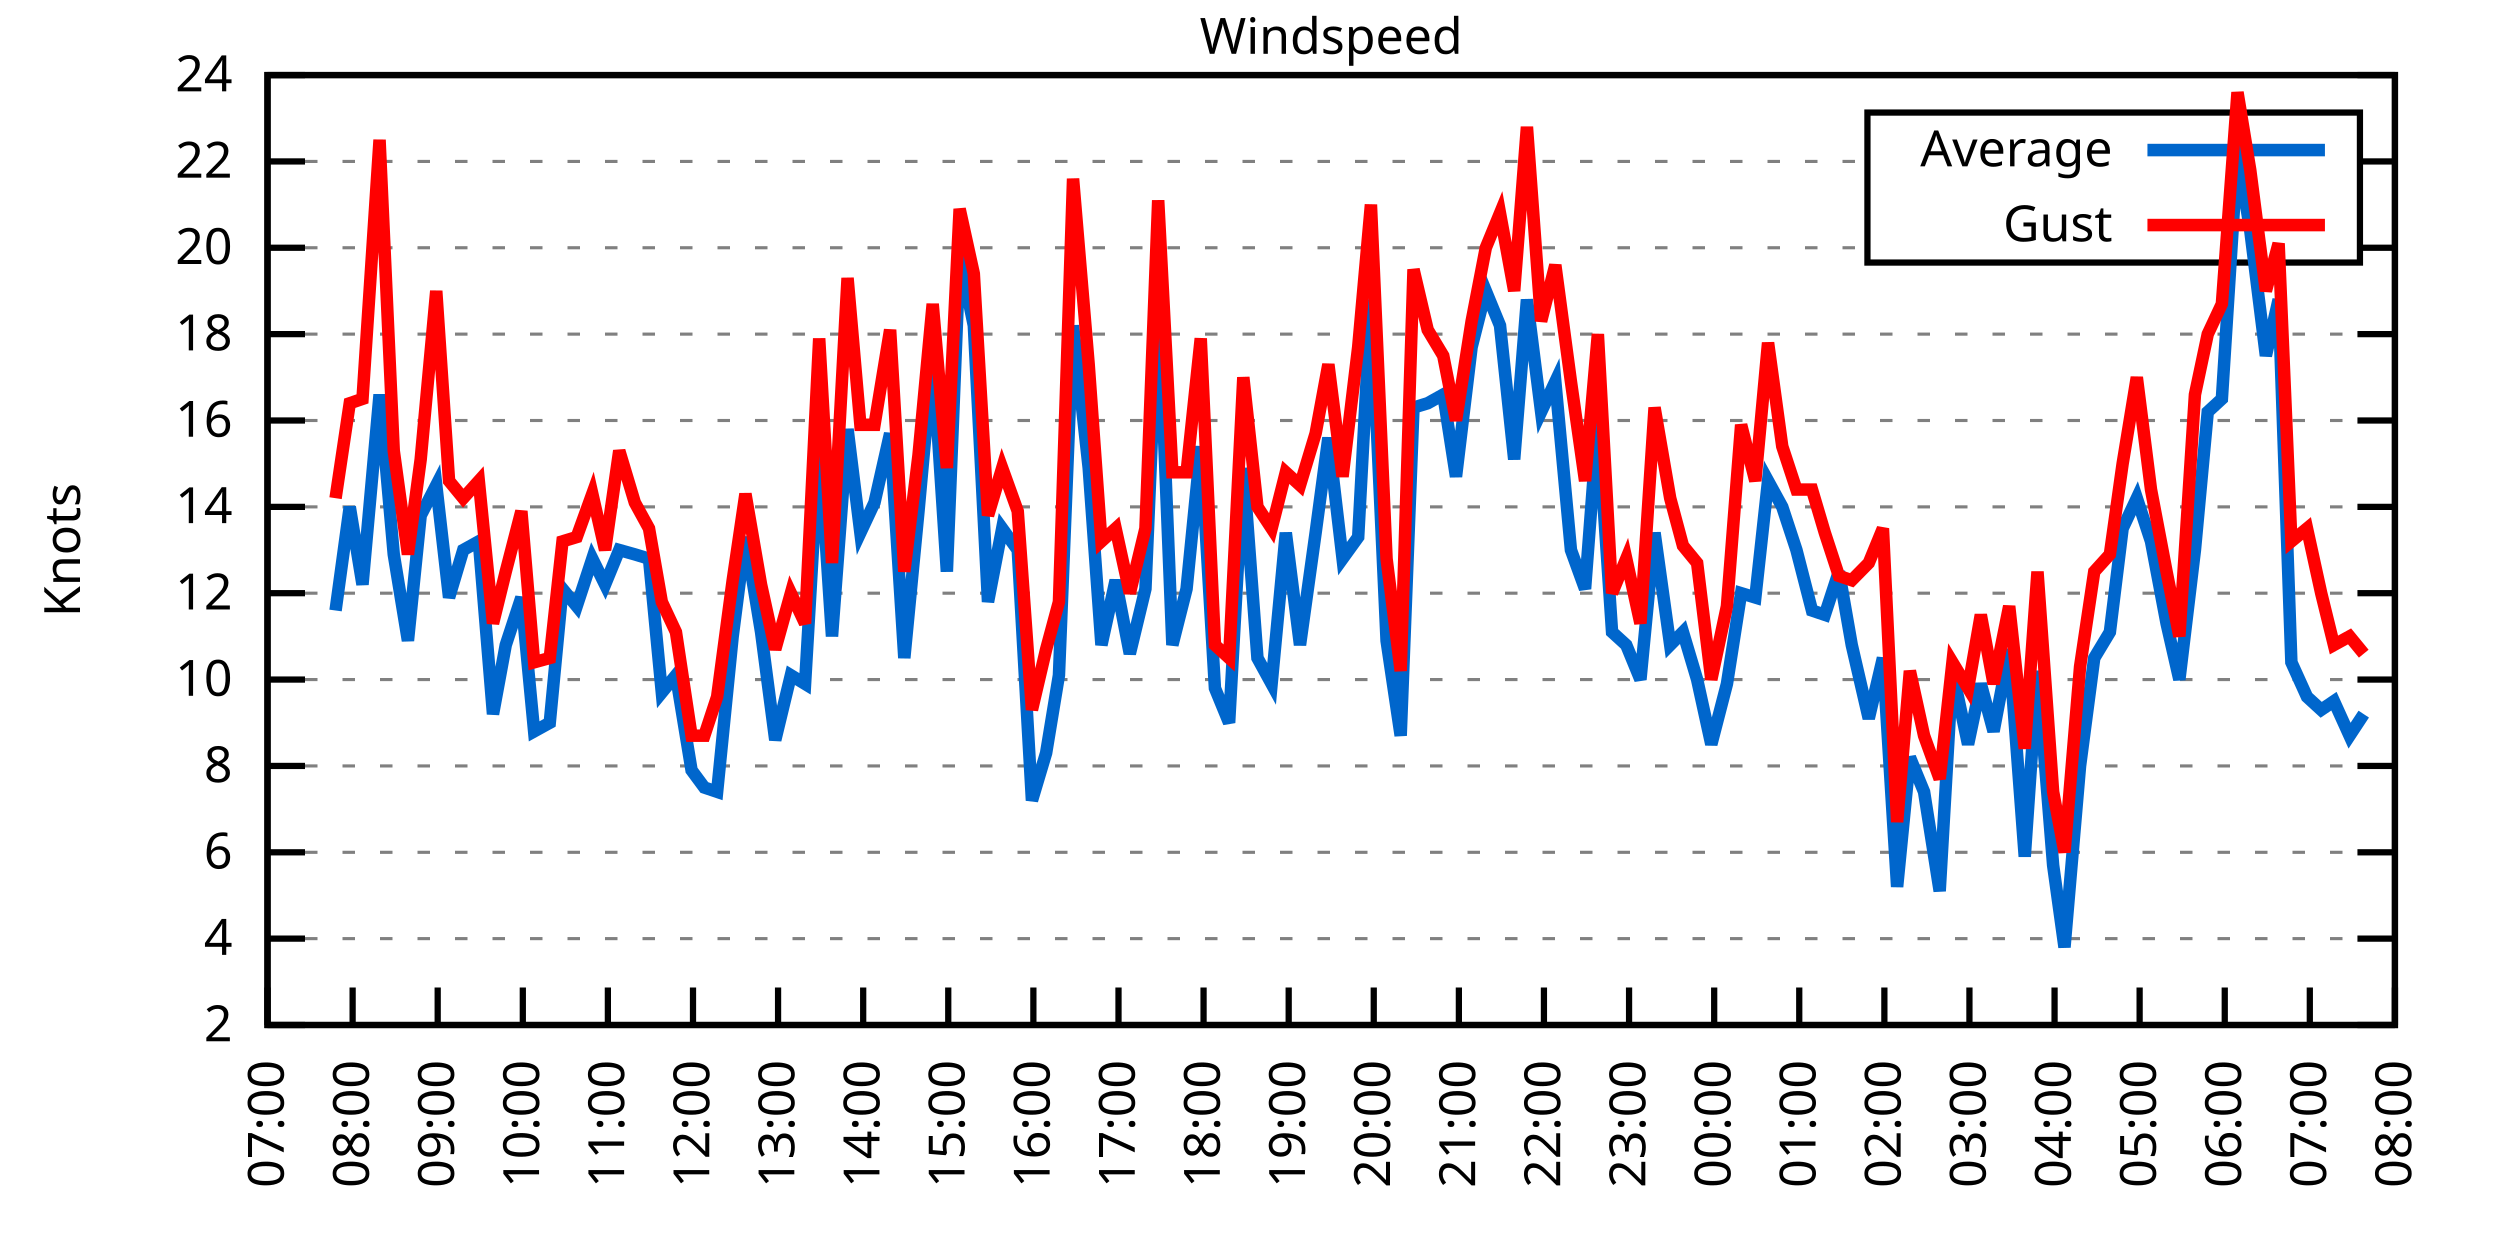
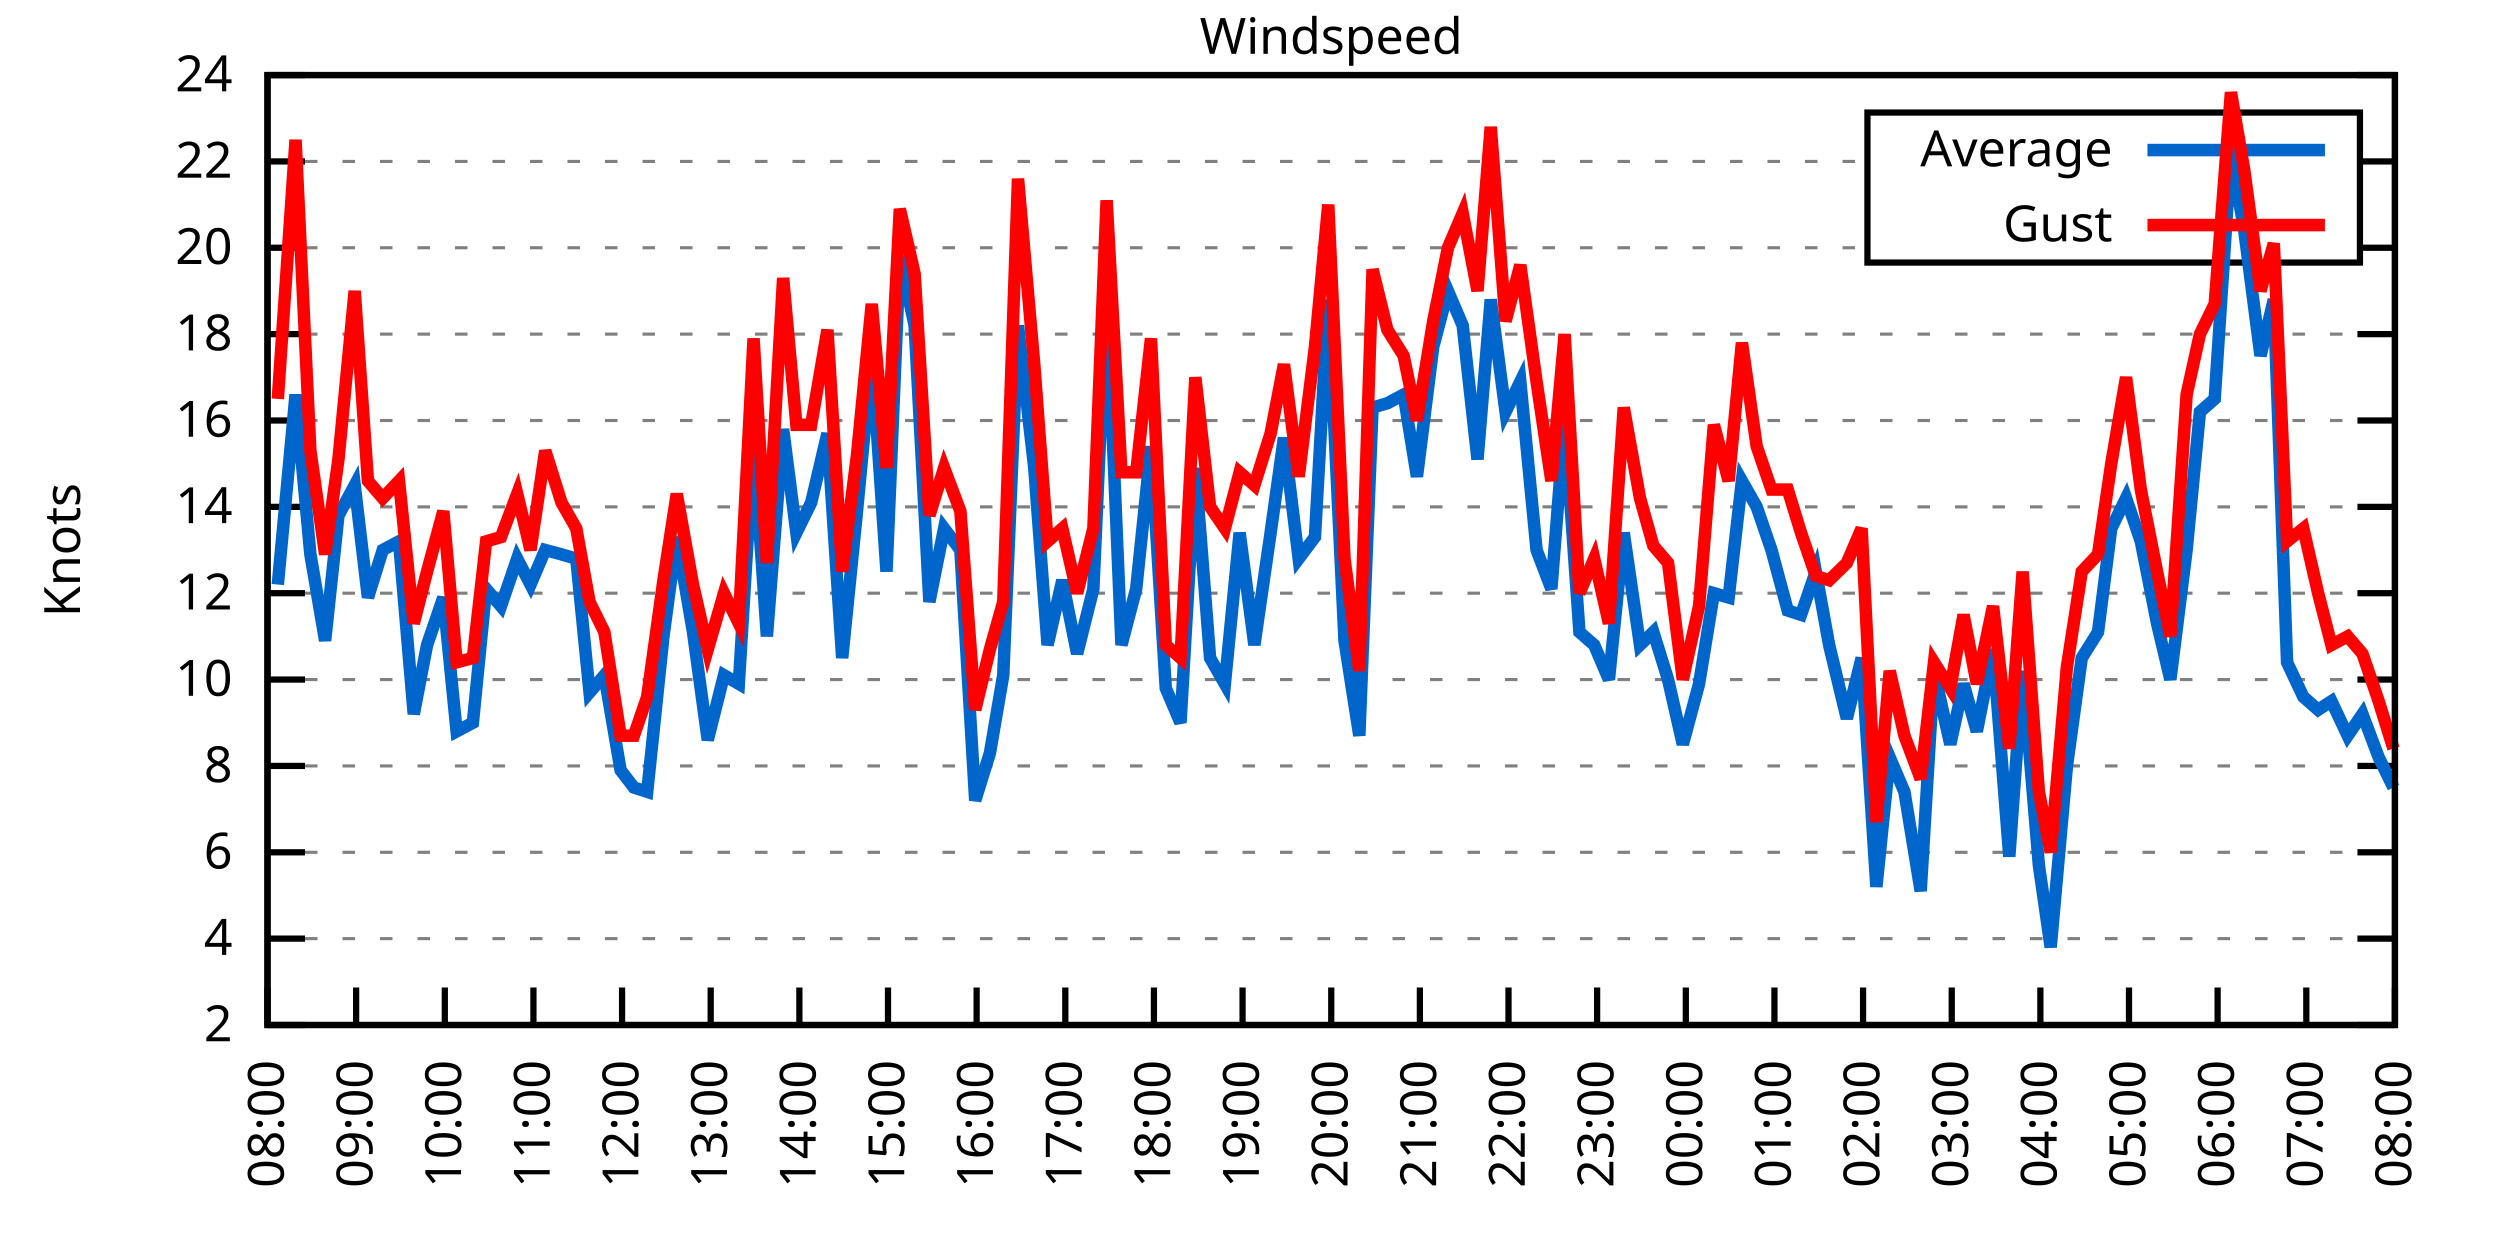
<svg xmlns="http://www.w3.org/2000/svg" xmlns:xlink="http://www.w3.org/1999/xlink" width="400" height="200" viewBox="0 0 400 200">
  <g id="gnuplot_canvas">
    <rect x="0" y="0" width="400" height="200" fill="none" />
    <defs>
      <circle id="gpDot" r="0.5" stroke-width="0.5" stroke="currentColor" />
      <path id="gpPt0" stroke-width="0.333" stroke="currentColor" d="M-1,0 h2 M0,-1 v2" />
      <path id="gpPt1" stroke-width="0.333" stroke="currentColor" d="M-1,-1 L1,1 M1,-1 L-1,1" />
      <path id="gpPt2" stroke-width="0.333" stroke="currentColor" d="M-1,0 L1,0 M0,-1 L0,1 M-1,-1 L1,1 M-1,1 L1,-1" />
      <rect id="gpPt3" stroke-width="0.333" stroke="currentColor" x="-1" y="-1" width="2" height="2" />
      <rect id="gpPt4" stroke-width="0.333" stroke="currentColor" fill="currentColor" x="-1" y="-1" width="2" height="2" />
      <circle id="gpPt5" stroke-width="0.333" stroke="currentColor" cx="0" cy="0" r="1" />
      <use xlink:href="#gpPt5" id="gpPt6" fill="currentColor" stroke="none" />
      <path id="gpPt7" stroke-width="0.333" stroke="currentColor" d="M0,-1.33 L-1.33,0.67 L1.33,0.67 z" />
      <use xlink:href="#gpPt7" id="gpPt8" fill="currentColor" stroke="none" />
      <use xlink:href="#gpPt7" id="gpPt9" stroke="currentColor" transform="rotate(180)" />
      <use xlink:href="#gpPt9" id="gpPt10" fill="currentColor" stroke="none" />
      <use xlink:href="#gpPt3" id="gpPt11" stroke="currentColor" transform="rotate(45)" />
      <use xlink:href="#gpPt11" id="gpPt12" fill="currentColor" stroke="none" />
      <path id="gpPt13" stroke-width="0.333" stroke="currentColor" d="M0,1.330 L1.265,0.411 L0.782,-1.067 L-0.782,-1.076 L-1.265,0.411 z" />
      <use xlink:href="#gpPt13" id="gpPt14" fill="currentColor" stroke="none" />
      <filter id="textbox" filterUnits="objectBoundingBox" x="0" y="0" height="1" width="1">
        <feFlood flood-color="white" flood-opacity="1" result="bgnd" />
        <feComposite in="SourceGraphic" in2="bgnd" operator="atop" />
      </filter>
      <filter id="greybox" filterUnits="objectBoundingBox" x="0" y="0" height="1" width="1">
        <feFlood flood-color="lightgrey" flood-opacity="1" result="grey" />
        <feComposite in="SourceGraphic" in2="grey" operator="atop" />
      </filter>
    </defs>
    <g fill="none" color="white" stroke="currentColor" stroke-width="1.00" stroke-linecap="butt" stroke-linejoin="miter">
</g>
    <g fill="none" color="black" stroke="currentColor" stroke-width="1.00" stroke-linecap="butt" stroke-linejoin="miter">
      <g stroke="none" shape-rendering="crispEdges">
        <polygon fill="rgb(255, 255, 255)" points="42.80,164.00 383.18,164.00 383.18,12.02 42.80,12.02 " />
      </g>
    </g>
    <g fill="none" color="black" stroke="currentColor" stroke-width="1.00" stroke-linecap="butt" stroke-linejoin="miter">
</g>
    <g fill="none" color="black" stroke="black" stroke-width="0.50" stroke-linecap="butt" stroke-linejoin="miter">
</g>
    <g fill="none" color="gray" stroke="currentColor" stroke-width="0.50" stroke-linecap="butt" stroke-linejoin="miter">
      <path stroke="gray" stroke-dasharray="2,4" class="gridline" d="M42.80,164.00 L383.19,164.00  " />
    </g>
    <g fill="none" color="gray" stroke="gray" stroke-width="1.00" stroke-linecap="butt" stroke-linejoin="miter">
</g>
    <g fill="none" color="black" stroke="currentColor" stroke-width="1.00" stroke-linecap="butt" stroke-linejoin="miter">
      <path stroke="black" d="M42.80,164.00 L48.80,164.00 M383.19,164.00 L377.19,164.00  " />
      <g transform="translate(37.20,166.60)" stroke="none" fill="black" font-family="Sans" font-size="8.00" text-anchor="end">
        <text>
          <tspan font-family="Sans"> 2</tspan>
        </text>
      </g>
    </g>
    <g fill="none" color="black" stroke="currentColor" stroke-width="1.00" stroke-linecap="butt" stroke-linejoin="miter">
</g>
    <g fill="none" color="black" stroke="black" stroke-width="0.50" stroke-linecap="butt" stroke-linejoin="miter">
</g>
    <g fill="none" color="gray" stroke="currentColor" stroke-width="0.50" stroke-linecap="butt" stroke-linejoin="miter">
      <path stroke="gray" stroke-dasharray="2,4" class="gridline" d="M42.80,150.18 L383.19,150.18  " />
    </g>
    <g fill="none" color="gray" stroke="gray" stroke-width="1.00" stroke-linecap="butt" stroke-linejoin="miter">
</g>
    <g fill="none" color="black" stroke="currentColor" stroke-width="1.00" stroke-linecap="butt" stroke-linejoin="miter">
      <path stroke="black" d="M42.80,150.18 L48.80,150.18 M383.19,150.18 L377.19,150.18  " />
      <g transform="translate(37.20,152.78)" stroke="none" fill="black" font-family="Sans" font-size="8.00" text-anchor="end">
        <text>
          <tspan font-family="Sans"> 4</tspan>
        </text>
      </g>
    </g>
    <g fill="none" color="black" stroke="currentColor" stroke-width="1.00" stroke-linecap="butt" stroke-linejoin="miter">
</g>
    <g fill="none" color="black" stroke="black" stroke-width="0.50" stroke-linecap="butt" stroke-linejoin="miter">
</g>
    <g fill="none" color="gray" stroke="currentColor" stroke-width="0.50" stroke-linecap="butt" stroke-linejoin="miter">
      <path stroke="gray" stroke-dasharray="2,4" class="gridline" d="M42.80,136.37 L383.19,136.37  " />
    </g>
    <g fill="none" color="gray" stroke="gray" stroke-width="1.00" stroke-linecap="butt" stroke-linejoin="miter">
</g>
    <g fill="none" color="black" stroke="currentColor" stroke-width="1.00" stroke-linecap="butt" stroke-linejoin="miter">
      <path stroke="black" d="M42.80,136.37 L48.80,136.37 M383.19,136.37 L377.19,136.37  " />
      <g transform="translate(37.20,138.97)" stroke="none" fill="black" font-family="Sans" font-size="8.00" text-anchor="end">
        <text>
          <tspan font-family="Sans"> 6</tspan>
        </text>
      </g>
    </g>
    <g fill="none" color="black" stroke="currentColor" stroke-width="1.00" stroke-linecap="butt" stroke-linejoin="miter">
</g>
    <g fill="none" color="black" stroke="black" stroke-width="0.50" stroke-linecap="butt" stroke-linejoin="miter">
</g>
    <g fill="none" color="gray" stroke="currentColor" stroke-width="0.50" stroke-linecap="butt" stroke-linejoin="miter">
      <path stroke="gray" stroke-dasharray="2,4" class="gridline" d="M42.80,122.55 L383.19,122.55  " />
    </g>
    <g fill="none" color="gray" stroke="gray" stroke-width="1.00" stroke-linecap="butt" stroke-linejoin="miter">
</g>
    <g fill="none" color="black" stroke="currentColor" stroke-width="1.00" stroke-linecap="butt" stroke-linejoin="miter">
      <path stroke="black" d="M42.80,122.55 L48.80,122.55 M383.19,122.55 L377.19,122.55  " />
      <g transform="translate(37.20,125.15)" stroke="none" fill="black" font-family="Sans" font-size="8.00" text-anchor="end">
        <text>
          <tspan font-family="Sans"> 8</tspan>
        </text>
      </g>
    </g>
    <g fill="none" color="black" stroke="currentColor" stroke-width="1.00" stroke-linecap="butt" stroke-linejoin="miter">
</g>
    <g fill="none" color="black" stroke="black" stroke-width="0.50" stroke-linecap="butt" stroke-linejoin="miter">
</g>
    <g fill="none" color="gray" stroke="currentColor" stroke-width="0.50" stroke-linecap="butt" stroke-linejoin="miter">
      <path stroke="gray" stroke-dasharray="2,4" class="gridline" d="M42.80,108.73 L383.19,108.73  " />
    </g>
    <g fill="none" color="gray" stroke="gray" stroke-width="1.00" stroke-linecap="butt" stroke-linejoin="miter">
</g>
    <g fill="none" color="black" stroke="currentColor" stroke-width="1.00" stroke-linecap="butt" stroke-linejoin="miter">
      <path stroke="black" d="M42.80,108.73 L48.80,108.73 M383.19,108.73 L377.19,108.73  " />
      <g transform="translate(37.20,111.33)" stroke="none" fill="black" font-family="Sans" font-size="8.00" text-anchor="end">
        <text>
          <tspan font-family="Sans"> 10</tspan>
        </text>
      </g>
    </g>
    <g fill="none" color="black" stroke="currentColor" stroke-width="1.00" stroke-linecap="butt" stroke-linejoin="miter">
</g>
    <g fill="none" color="black" stroke="black" stroke-width="0.50" stroke-linecap="butt" stroke-linejoin="miter">
</g>
    <g fill="none" color="gray" stroke="currentColor" stroke-width="0.50" stroke-linecap="butt" stroke-linejoin="miter">
      <path stroke="gray" stroke-dasharray="2,4" class="gridline" d="M42.80,94.91 L383.19,94.91  " />
    </g>
    <g fill="none" color="gray" stroke="gray" stroke-width="1.00" stroke-linecap="butt" stroke-linejoin="miter">
</g>
    <g fill="none" color="black" stroke="currentColor" stroke-width="1.00" stroke-linecap="butt" stroke-linejoin="miter">
      <path stroke="black" d="M42.80,94.91 L48.80,94.91 M383.19,94.91 L377.19,94.91  " />
      <g transform="translate(37.20,97.51)" stroke="none" fill="black" font-family="Sans" font-size="8.00" text-anchor="end">
        <text>
          <tspan font-family="Sans"> 12</tspan>
        </text>
      </g>
    </g>
    <g fill="none" color="black" stroke="currentColor" stroke-width="1.00" stroke-linecap="butt" stroke-linejoin="miter">
</g>
    <g fill="none" color="black" stroke="black" stroke-width="0.50" stroke-linecap="butt" stroke-linejoin="miter">
</g>
    <g fill="none" color="gray" stroke="currentColor" stroke-width="0.50" stroke-linecap="butt" stroke-linejoin="miter">
      <path stroke="gray" stroke-dasharray="2,4" class="gridline" d="M42.80,81.10 L383.19,81.10  " />
    </g>
    <g fill="none" color="gray" stroke="gray" stroke-width="1.00" stroke-linecap="butt" stroke-linejoin="miter">
</g>
    <g fill="none" color="black" stroke="currentColor" stroke-width="1.00" stroke-linecap="butt" stroke-linejoin="miter">
      <path stroke="black" d="M42.80,81.10 L48.80,81.10 M383.19,81.10 L377.19,81.10  " />
      <g transform="translate(37.20,83.70)" stroke="none" fill="black" font-family="Sans" font-size="8.00" text-anchor="end">
        <text>
          <tspan font-family="Sans"> 14</tspan>
        </text>
      </g>
    </g>
    <g fill="none" color="black" stroke="currentColor" stroke-width="1.00" stroke-linecap="butt" stroke-linejoin="miter">
</g>
    <g fill="none" color="black" stroke="black" stroke-width="0.50" stroke-linecap="butt" stroke-linejoin="miter">
</g>
    <g fill="none" color="gray" stroke="currentColor" stroke-width="0.50" stroke-linecap="butt" stroke-linejoin="miter">
      <path stroke="gray" stroke-dasharray="2,4" class="gridline" d="M42.80,67.28 L383.19,67.28  " />
    </g>
    <g fill="none" color="gray" stroke="gray" stroke-width="1.00" stroke-linecap="butt" stroke-linejoin="miter">
</g>
    <g fill="none" color="black" stroke="currentColor" stroke-width="1.00" stroke-linecap="butt" stroke-linejoin="miter">
      <path stroke="black" d="M42.80,67.28 L48.80,67.28 M383.19,67.28 L377.19,67.28  " />
      <g transform="translate(37.20,69.88)" stroke="none" fill="black" font-family="Sans" font-size="8.00" text-anchor="end">
        <text>
          <tspan font-family="Sans"> 16</tspan>
        </text>
      </g>
    </g>
    <g fill="none" color="black" stroke="currentColor" stroke-width="1.00" stroke-linecap="butt" stroke-linejoin="miter">
</g>
    <g fill="none" color="black" stroke="black" stroke-width="0.50" stroke-linecap="butt" stroke-linejoin="miter">
</g>
    <g fill="none" color="gray" stroke="currentColor" stroke-width="0.50" stroke-linecap="butt" stroke-linejoin="miter">
      <path stroke="gray" stroke-dasharray="2,4" class="gridline" d="M42.80,53.46 L383.19,53.46  " />
    </g>
    <g fill="none" color="gray" stroke="gray" stroke-width="1.00" stroke-linecap="butt" stroke-linejoin="miter">
</g>
    <g fill="none" color="black" stroke="currentColor" stroke-width="1.00" stroke-linecap="butt" stroke-linejoin="miter">
      <path stroke="black" d="M42.80,53.46 L48.80,53.46 M383.19,53.46 L377.19,53.46  " />
      <g transform="translate(37.20,56.06)" stroke="none" fill="black" font-family="Sans" font-size="8.00" text-anchor="end">
        <text>
          <tspan font-family="Sans"> 18</tspan>
        </text>
      </g>
    </g>
    <g fill="none" color="black" stroke="currentColor" stroke-width="1.00" stroke-linecap="butt" stroke-linejoin="miter">
</g>
    <g fill="none" color="black" stroke="black" stroke-width="0.50" stroke-linecap="butt" stroke-linejoin="miter">
</g>
    <g fill="none" color="gray" stroke="currentColor" stroke-width="0.50" stroke-linecap="butt" stroke-linejoin="miter">
      <path stroke="gray" stroke-dasharray="2,4" class="gridline" d="M42.80,39.64 L298.79,39.64 M377.59,39.64 L383.19,39.64  " />
    </g>
    <g fill="none" color="gray" stroke="gray" stroke-width="1.00" stroke-linecap="butt" stroke-linejoin="miter">
</g>
    <g fill="none" color="black" stroke="currentColor" stroke-width="1.00" stroke-linecap="butt" stroke-linejoin="miter">
      <path stroke="black" d="M42.80,39.64 L48.80,39.64 M383.19,39.64 L377.19,39.64  " />
      <g transform="translate(37.20,42.24)" stroke="none" fill="black" font-family="Sans" font-size="8.00" text-anchor="end">
        <text>
          <tspan font-family="Sans"> 20</tspan>
        </text>
      </g>
    </g>
    <g fill="none" color="black" stroke="currentColor" stroke-width="1.00" stroke-linecap="butt" stroke-linejoin="miter">
</g>
    <g fill="none" color="black" stroke="black" stroke-width="0.50" stroke-linecap="butt" stroke-linejoin="miter">
</g>
    <g fill="none" color="gray" stroke="currentColor" stroke-width="0.50" stroke-linecap="butt" stroke-linejoin="miter">
      <path stroke="gray" stroke-dasharray="2,4" class="gridline" d="M42.80,25.83 L298.79,25.83 M377.59,25.83 L383.19,25.83  " />
    </g>
    <g fill="none" color="gray" stroke="gray" stroke-width="1.00" stroke-linecap="butt" stroke-linejoin="miter">
</g>
    <g fill="none" color="black" stroke="currentColor" stroke-width="1.00" stroke-linecap="butt" stroke-linejoin="miter">
      <path stroke="black" d="M42.80,25.83 L48.80,25.83 M383.19,25.83 L377.19,25.83  " />
      <g transform="translate(37.20,28.43)" stroke="none" fill="black" font-family="Sans" font-size="8.00" text-anchor="end">
        <text>
          <tspan font-family="Sans"> 22</tspan>
        </text>
      </g>
    </g>
    <g fill="none" color="black" stroke="currentColor" stroke-width="1.00" stroke-linecap="butt" stroke-linejoin="miter">
</g>
    <g fill="none" color="black" stroke="black" stroke-width="0.50" stroke-linecap="butt" stroke-linejoin="miter">
</g>
    <g fill="none" color="gray" stroke="currentColor" stroke-width="0.50" stroke-linecap="butt" stroke-linejoin="miter">
      <path stroke="gray" stroke-dasharray="2,4" class="gridline" d="M42.80,12.01 L383.19,12.01  " />
    </g>
    <g fill="none" color="gray" stroke="gray" stroke-width="1.00" stroke-linecap="butt" stroke-linejoin="miter">
</g>
    <g fill="none" color="black" stroke="currentColor" stroke-width="1.00" stroke-linecap="butt" stroke-linejoin="miter">
      <path stroke="black" d="M42.80,12.01 L48.80,12.01 M383.19,12.01 L377.19,12.01  " />
      <g transform="translate(37.20,14.61)" stroke="none" fill="black" font-family="Sans" font-size="8.00" text-anchor="end">
        <text>
          <tspan font-family="Sans"> 24</tspan>
        </text>
      </g>
    </g>
    <g fill="none" color="black" stroke="currentColor" stroke-width="1.00" stroke-linecap="butt" stroke-linejoin="miter">
      <path stroke="black" d="M42.80,164.00 L42.80,158.00  " />
      <g transform="translate(45.40,169.60) rotate(270.00)" stroke="none" fill="black" font-family="Sans" font-size="8.00" text-anchor="end">
        <text>
-           <tspan font-family="Sans">07:00</tspan>
-         </text>
-       </g>
-     </g>
-     <g fill="none" color="black" stroke="currentColor" stroke-width="1.00" stroke-linecap="butt" stroke-linejoin="miter">
-       <path stroke="black" d="M56.42,164.00 L56.42,158.00  " />
-       <g transform="translate(59.02,169.60) rotate(270.00)" stroke="none" fill="black" font-family="Sans" font-size="8.00" text-anchor="end">
-         <text>
          <tspan font-family="Sans">08:00</tspan>
        </text>
      </g>
    </g>
    <g fill="none" color="black" stroke="currentColor" stroke-width="1.00" stroke-linecap="butt" stroke-linejoin="miter">
-       <path stroke="black" d="M70.03,164.00 L70.03,158.00  " />
-       <g transform="translate(72.63,169.60) rotate(270.00)" stroke="none" fill="black" font-family="Sans" font-size="8.00" text-anchor="end">
+       <path stroke="black" d="M56.98,164.00 L56.98,158.00  " />
+       <g transform="translate(59.58,169.60) rotate(270.00)" stroke="none" fill="black" font-family="Sans" font-size="8.00" text-anchor="end">
        <text>
          <tspan font-family="Sans">09:00</tspan>
        </text>
      </g>
    </g>
    <g fill="none" color="black" stroke="currentColor" stroke-width="1.00" stroke-linecap="butt" stroke-linejoin="miter">
-       <path stroke="black" d="M83.65,164.00 L83.65,158.00  " />
-       <g transform="translate(86.25,169.60) rotate(270.00)" stroke="none" fill="black" font-family="Sans" font-size="8.00" text-anchor="end">
+       <path stroke="black" d="M71.17,164.00 L71.17,158.00  " />
+       <g transform="translate(73.77,169.60) rotate(270.00)" stroke="none" fill="black" font-family="Sans" font-size="8.00" text-anchor="end">
        <text>
          <tspan font-family="Sans">10:00</tspan>
        </text>
      </g>
    </g>
    <g fill="none" color="black" stroke="currentColor" stroke-width="1.00" stroke-linecap="butt" stroke-linejoin="miter">
-       <path stroke="black" d="M97.26,164.00 L97.26,158.00  " />
-       <g transform="translate(99.86,169.60) rotate(270.00)" stroke="none" fill="black" font-family="Sans" font-size="8.00" text-anchor="end">
+       <path stroke="black" d="M85.35,164.00 L85.35,158.00  " />
+       <g transform="translate(87.95,169.60) rotate(270.00)" stroke="none" fill="black" font-family="Sans" font-size="8.00" text-anchor="end">
        <text>
          <tspan font-family="Sans">11:00</tspan>
        </text>
      </g>
    </g>
    <g fill="none" color="black" stroke="currentColor" stroke-width="1.00" stroke-linecap="butt" stroke-linejoin="miter">
-       <path stroke="black" d="M110.88,164.00 L110.88,158.00  " />
-       <g transform="translate(113.48,169.60) rotate(270.00)" stroke="none" fill="black" font-family="Sans" font-size="8.00" text-anchor="end">
+       <path stroke="black" d="M99.53,164.00 L99.53,158.00  " />
+       <g transform="translate(102.13,169.60) rotate(270.00)" stroke="none" fill="black" font-family="Sans" font-size="8.00" text-anchor="end">
        <text>
          <tspan font-family="Sans">12:00</tspan>
        </text>
      </g>
    </g>
    <g fill="none" color="black" stroke="currentColor" stroke-width="1.00" stroke-linecap="butt" stroke-linejoin="miter">
-       <path stroke="black" d="M124.49,164.00 L124.49,158.00  " />
-       <g transform="translate(127.09,169.60) rotate(270.00)" stroke="none" fill="black" font-family="Sans" font-size="8.00" text-anchor="end">
+       <path stroke="black" d="M113.71,164.00 L113.71,158.00  " />
+       <g transform="translate(116.31,169.60) rotate(270.00)" stroke="none" fill="black" font-family="Sans" font-size="8.00" text-anchor="end">
        <text>
          <tspan font-family="Sans">13:00</tspan>
        </text>
      </g>
    </g>
    <g fill="none" color="black" stroke="currentColor" stroke-width="1.00" stroke-linecap="butt" stroke-linejoin="miter">
-       <path stroke="black" d="M138.11,164.00 L138.11,158.00  " />
-       <g transform="translate(140.71,169.60) rotate(270.00)" stroke="none" fill="black" font-family="Sans" font-size="8.00" text-anchor="end">
+       <path stroke="black" d="M127.90,164.00 L127.90,158.00  " />
+       <g transform="translate(130.50,169.60) rotate(270.00)" stroke="none" fill="black" font-family="Sans" font-size="8.00" text-anchor="end">
        <text>
          <tspan font-family="Sans">14:00</tspan>
        </text>
      </g>
    </g>
    <g fill="none" color="black" stroke="currentColor" stroke-width="1.00" stroke-linecap="butt" stroke-linejoin="miter">
-       <path stroke="black" d="M151.72,164.00 L151.72,158.00  " />
-       <g transform="translate(154.32,169.60) rotate(270.00)" stroke="none" fill="black" font-family="Sans" font-size="8.00" text-anchor="end">
+       <path stroke="black" d="M142.08,164.00 L142.08,158.00  " />
+       <g transform="translate(144.68,169.60) rotate(270.00)" stroke="none" fill="black" font-family="Sans" font-size="8.00" text-anchor="end">
        <text>
          <tspan font-family="Sans">15:00</tspan>
        </text>
      </g>
    </g>
    <g fill="none" color="black" stroke="currentColor" stroke-width="1.00" stroke-linecap="butt" stroke-linejoin="miter">
-       <path stroke="black" d="M165.34,164.00 L165.34,158.00  " />
-       <g transform="translate(167.94,169.60) rotate(270.00)" stroke="none" fill="black" font-family="Sans" font-size="8.00" text-anchor="end">
+       <path stroke="black" d="M156.26,164.00 L156.26,158.00  " />
+       <g transform="translate(158.86,169.60) rotate(270.00)" stroke="none" fill="black" font-family="Sans" font-size="8.00" text-anchor="end">
        <text>
          <tspan font-family="Sans">16:00</tspan>
        </text>
      </g>
    </g>
    <g fill="none" color="black" stroke="currentColor" stroke-width="1.00" stroke-linecap="butt" stroke-linejoin="miter">
-       <path stroke="black" d="M178.96,164.00 L178.96,158.00  " />
-       <g transform="translate(181.56,169.60) rotate(270.00)" stroke="none" fill="black" font-family="Sans" font-size="8.00" text-anchor="end">
+       <path stroke="black" d="M170.45,164.00 L170.45,158.00  " />
+       <g transform="translate(173.05,169.60) rotate(270.00)" stroke="none" fill="black" font-family="Sans" font-size="8.00" text-anchor="end">
        <text>
          <tspan font-family="Sans">17:00</tspan>
        </text>
      </g>
    </g>
    <g fill="none" color="black" stroke="currentColor" stroke-width="1.00" stroke-linecap="butt" stroke-linejoin="miter">
-       <path stroke="black" d="M192.57,164.00 L192.57,158.00  " />
-       <g transform="translate(195.17,169.60) rotate(270.00)" stroke="none" fill="black" font-family="Sans" font-size="8.00" text-anchor="end">
+       <path stroke="black" d="M184.63,164.00 L184.63,158.00  " />
+       <g transform="translate(187.23,169.60) rotate(270.00)" stroke="none" fill="black" font-family="Sans" font-size="8.00" text-anchor="end">
        <text>
          <tspan font-family="Sans">18:00</tspan>
        </text>
      </g>
    </g>
    <g fill="none" color="black" stroke="currentColor" stroke-width="1.00" stroke-linecap="butt" stroke-linejoin="miter">
-       <path stroke="black" d="M206.19,164.00 L206.19,158.00  " />
-       <g transform="translate(208.79,169.60) rotate(270.00)" stroke="none" fill="black" font-family="Sans" font-size="8.00" text-anchor="end">
+       <path stroke="black" d="M198.81,164.00 L198.81,158.00  " />
+       <g transform="translate(201.41,169.60) rotate(270.00)" stroke="none" fill="black" font-family="Sans" font-size="8.00" text-anchor="end">
        <text>
          <tspan font-family="Sans">19:00</tspan>
        </text>
      </g>
    </g>
    <g fill="none" color="black" stroke="currentColor" stroke-width="1.00" stroke-linecap="butt" stroke-linejoin="miter">
-       <path stroke="black" d="M219.80,164.00 L219.80,158.00  " />
-       <g transform="translate(222.40,169.60) rotate(270.00)" stroke="none" fill="black" font-family="Sans" font-size="8.00" text-anchor="end">
+       <path stroke="black" d="M213.00,164.00 L213.00,158.00  " />
+       <g transform="translate(215.60,169.60) rotate(270.00)" stroke="none" fill="black" font-family="Sans" font-size="8.00" text-anchor="end">
        <text>
          <tspan font-family="Sans">20:00</tspan>
        </text>
      </g>
    </g>
    <g fill="none" color="black" stroke="currentColor" stroke-width="1.00" stroke-linecap="butt" stroke-linejoin="miter">
-       <path stroke="black" d="M233.42,164.00 L233.42,158.00  " />
-       <g transform="translate(236.02,169.60) rotate(270.00)" stroke="none" fill="black" font-family="Sans" font-size="8.00" text-anchor="end">
+       <path stroke="black" d="M227.18,164.00 L227.18,158.00  " />
+       <g transform="translate(229.78,169.60) rotate(270.00)" stroke="none" fill="black" font-family="Sans" font-size="8.00" text-anchor="end">
        <text>
          <tspan font-family="Sans">21:00</tspan>
        </text>
      </g>
    </g>
    <g fill="none" color="black" stroke="currentColor" stroke-width="1.00" stroke-linecap="butt" stroke-linejoin="miter">
-       <path stroke="black" d="M247.03,164.00 L247.03,158.00  " />
-       <g transform="translate(249.63,169.60) rotate(270.00)" stroke="none" fill="black" font-family="Sans" font-size="8.00" text-anchor="end">
+       <path stroke="black" d="M241.36,164.00 L241.36,158.00  " />
+       <g transform="translate(243.96,169.60) rotate(270.00)" stroke="none" fill="black" font-family="Sans" font-size="8.00" text-anchor="end">
        <text>
          <tspan font-family="Sans">22:00</tspan>
        </text>
      </g>
    </g>
    <g fill="none" color="black" stroke="currentColor" stroke-width="1.00" stroke-linecap="butt" stroke-linejoin="miter">
-       <path stroke="black" d="M260.65,164.00 L260.65,158.00  " />
-       <g transform="translate(263.25,169.60) rotate(270.00)" stroke="none" fill="black" font-family="Sans" font-size="8.00" text-anchor="end">
+       <path stroke="black" d="M255.54,164.00 L255.54,158.00  " />
+       <g transform="translate(258.14,169.60) rotate(270.00)" stroke="none" fill="black" font-family="Sans" font-size="8.00" text-anchor="end">
        <text>
          <tspan font-family="Sans">23:00</tspan>
        </text>
      </g>
    </g>
    <g fill="none" color="black" stroke="currentColor" stroke-width="1.00" stroke-linecap="butt" stroke-linejoin="miter">
-       <path stroke="black" d="M274.27,164.00 L274.27,158.00  " />
-       <g transform="translate(276.87,169.60) rotate(270.00)" stroke="none" fill="black" font-family="Sans" font-size="8.00" text-anchor="end">
+       <path stroke="black" d="M269.73,164.00 L269.73,158.00  " />
+       <g transform="translate(272.33,169.60) rotate(270.00)" stroke="none" fill="black" font-family="Sans" font-size="8.00" text-anchor="end">
        <text>
          <tspan font-family="Sans">00:00</tspan>
        </text>
      </g>
    </g>
    <g fill="none" color="black" stroke="currentColor" stroke-width="1.00" stroke-linecap="butt" stroke-linejoin="miter">
-       <path stroke="black" d="M287.88,164.00 L287.88,158.00  " />
-       <g transform="translate(290.48,169.60) rotate(270.00)" stroke="none" fill="black" font-family="Sans" font-size="8.00" text-anchor="end">
+       <path stroke="black" d="M283.91,164.00 L283.91,158.00  " />
+       <g transform="translate(286.51,169.60) rotate(270.00)" stroke="none" fill="black" font-family="Sans" font-size="8.00" text-anchor="end">
        <text>
          <tspan font-family="Sans">01:00</tspan>
        </text>
      </g>
    </g>
    <g fill="none" color="black" stroke="currentColor" stroke-width="1.00" stroke-linecap="butt" stroke-linejoin="miter">
-       <path stroke="black" d="M301.50,164.00 L301.50,158.00  " />
-       <g transform="translate(304.10,169.60) rotate(270.00)" stroke="none" fill="black" font-family="Sans" font-size="8.00" text-anchor="end">
+       <path stroke="black" d="M298.09,164.00 L298.09,158.00  " />
+       <g transform="translate(300.69,169.60) rotate(270.00)" stroke="none" fill="black" font-family="Sans" font-size="8.00" text-anchor="end">
        <text>
          <tspan font-family="Sans">02:00</tspan>
        </text>
      </g>
    </g>
    <g fill="none" color="black" stroke="currentColor" stroke-width="1.00" stroke-linecap="butt" stroke-linejoin="miter">
-       <path stroke="black" d="M315.11,164.00 L315.11,158.00  " />
-       <g transform="translate(317.71,169.60) rotate(270.00)" stroke="none" fill="black" font-family="Sans" font-size="8.00" text-anchor="end">
+       <path stroke="black" d="M312.28,164.00 L312.28,158.00  " />
+       <g transform="translate(314.88,169.60) rotate(270.00)" stroke="none" fill="black" font-family="Sans" font-size="8.00" text-anchor="end">
        <text>
          <tspan font-family="Sans">03:00</tspan>
        </text>
      </g>
    </g>
    <g fill="none" color="black" stroke="currentColor" stroke-width="1.00" stroke-linecap="butt" stroke-linejoin="miter">
-       <path stroke="black" d="M328.73,164.00 L328.73,158.00  " />
-       <g transform="translate(331.33,169.60) rotate(270.00)" stroke="none" fill="black" font-family="Sans" font-size="8.00" text-anchor="end">
+       <path stroke="black" d="M326.46,164.00 L326.46,158.00  " />
+       <g transform="translate(329.06,169.60) rotate(270.00)" stroke="none" fill="black" font-family="Sans" font-size="8.00" text-anchor="end">
        <text>
          <tspan font-family="Sans">04:00</tspan>
        </text>
      </g>
    </g>
    <g fill="none" color="black" stroke="currentColor" stroke-width="1.00" stroke-linecap="butt" stroke-linejoin="miter">
-       <path stroke="black" d="M342.34,164.00 L342.34,158.00  " />
-       <g transform="translate(344.94,169.60) rotate(270.00)" stroke="none" fill="black" font-family="Sans" font-size="8.00" text-anchor="end">
+       <path stroke="black" d="M340.64,164.00 L340.64,158.00  " />
+       <g transform="translate(343.24,169.60) rotate(270.00)" stroke="none" fill="black" font-family="Sans" font-size="8.00" text-anchor="end">
        <text>
          <tspan font-family="Sans">05:00</tspan>
        </text>
      </g>
    </g>
    <g fill="none" color="black" stroke="currentColor" stroke-width="1.00" stroke-linecap="butt" stroke-linejoin="miter">
-       <path stroke="black" d="M355.96,164.00 L355.96,158.00  " />
-       <g transform="translate(358.56,169.60) rotate(270.00)" stroke="none" fill="black" font-family="Sans" font-size="8.00" text-anchor="end">
+       <path stroke="black" d="M354.82,164.00 L354.82,158.00  " />
+       <g transform="translate(357.42,169.60) rotate(270.00)" stroke="none" fill="black" font-family="Sans" font-size="8.00" text-anchor="end">
        <text>
          <tspan font-family="Sans">06:00</tspan>
        </text>
      </g>
    </g>
    <g fill="none" color="black" stroke="currentColor" stroke-width="1.00" stroke-linecap="butt" stroke-linejoin="miter">
-       <path stroke="black" d="M369.57,164.00 L369.57,158.00  " />
-       <g transform="translate(372.17,169.60) rotate(270.00)" stroke="none" fill="black" font-family="Sans" font-size="8.00" text-anchor="end">
+       <path stroke="black" d="M369.01,164.00 L369.01,158.00  " />
+       <g transform="translate(371.61,169.60) rotate(270.00)" stroke="none" fill="black" font-family="Sans" font-size="8.00" text-anchor="end">
        <text>
          <tspan font-family="Sans">07:00</tspan>
        </text>
      </g>
    </g>
    <g fill="none" color="black" stroke="currentColor" stroke-width="1.00" stroke-linecap="butt" stroke-linejoin="miter">
      <path stroke="black" d="M383.19,164.00 L383.19,158.00  " />
      <g transform="translate(385.79,169.60) rotate(270.00)" stroke="none" fill="black" font-family="Sans" font-size="8.00" text-anchor="end">
        <text>
          <tspan font-family="Sans">08:00</tspan>
        </text>
      </g>
    </g>
    <g fill="none" color="black" stroke="currentColor" stroke-width="1.00" stroke-linecap="butt" stroke-linejoin="miter">
</g>
    <g fill="none" color="black" stroke="currentColor" stroke-width="1.00" stroke-linecap="butt" stroke-linejoin="miter">
      <path stroke="black" d="M42.80,12.01 L42.80,164.00 L383.19,164.00 L383.19,12.01 L42.80,12.01 Z  " />
    </g>
    <g fill="none" color="black" stroke="currentColor" stroke-width="1.00" stroke-linecap="butt" stroke-linejoin="miter">
</g>
    <g fill="none" color="black" stroke="currentColor" stroke-width="1.00" stroke-linecap="butt" stroke-linejoin="miter">
      <path stroke="black" d="M298.79,42.01 L298.79,18.01 L377.59,18.01 L377.59,42.01 L298.79,42.01 Z  " />
    </g>
    <g id="Windspeed_plot_1">
      <g fill="none" color="white" stroke="black" stroke-width="2.00" stroke-linecap="butt" stroke-linejoin="miter">
</g>
      <g fill="none" color="black" stroke="currentColor" stroke-width="2.00" stroke-linecap="butt" stroke-linejoin="miter">
        <g transform="translate(337.99,26.61)" stroke="none" fill="black" font-family="Sans" font-size="8.00" text-anchor="end">
          <text>
            <tspan font-family="Sans">Average</tspan>
          </text>
        </g>
      </g>
      <g fill="none" color="black" stroke="currentColor" stroke-width="2.00" stroke-linecap="butt" stroke-linejoin="miter">
-         <path stroke="rgb(  0, 102, 204)" d="M343.59,24.01 L371.99,24.01 M53.69,97.68 L55.96,81.10 L58.00,93.53 L60.73,63.13 L63.00,88.70 L65.27,102.51   L67.31,82.48 L69.80,77.64 L71.85,95.60 L74.12,88.00 L76.61,86.62 L78.88,114.26 L80.92,103.20 L83.42,95.60   L85.46,117.02 L87.96,115.64 L90.00,94.22 L92.27,96.99 L94.77,89.39 L96.81,93.53 L99.08,88.00 L101.57,88.70   L103.84,89.39 L105.89,110.80 L108.15,108.04 L110.65,123.24 L112.69,126.00 L114.74,126.69 L117.23,101.82 L119.27,85.93   L121.77,101.13 L124.04,118.40 L126.54,108.04 L128.81,109.42 L131.07,70.73 L133.12,101.82 L135.61,68.66 L137.66,85.24   L139.92,80.41 L142.42,69.35 L144.69,105.28 L146.96,81.79 L149.23,56.92 L151.50,91.46 L153.54,41.03 L155.81,52.08   L158.08,96.30 L160.35,84.55 L162.84,88.00 L165.11,128.08 L167.38,120.48 L169.43,108.04 L171.69,52.08 L174.19,74.88   L176.23,103.20 L178.50,92.84 L180.77,104.59 L183.27,94.22 L185.31,46.55 L187.58,103.20 L189.85,94.22 L192.12,71.42   L194.39,110.11 L196.66,115.64 L198.93,74.88 L201.19,105.28 L203.46,109.42 L205.73,85.24 L208.00,103.20 L210.50,85.24   L212.54,70.04 L214.81,89.39 L217.31,85.93 L219.35,47.93 L221.85,102.51 L224.11,117.71 L226.16,65.21 L228.43,64.52   L230.92,63.13 L232.96,76.26 L235.46,55.53 L237.73,46.55 L240.00,52.08 L242.27,73.50 L244.31,47.93 L246.58,65.90   L248.85,61.06 L251.35,88.00 L253.61,94.22 L255.66,67.28 L257.93,101.13 L260.20,103.20 L262.47,108.73 L264.73,85.24   L267.23,103.20 L269.27,101.13 L271.54,108.73 L273.81,119.09 L276.31,109.42 L278.58,94.91 L280.85,95.60 L282.89,76.95   L285.16,81.10 L287.43,88.00 L289.92,97.68 L291.97,98.37 L294.23,91.46 L296.28,103.20 L299.00,114.95 L301.27,105.28   L303.54,141.89 L305.58,121.17 L307.85,126.69 L310.35,142.58 L312.39,107.35 L314.89,119.09 L316.93,109.42 L318.97,117.02   L321.47,103.89 L323.96,137.06 L326.00,107.35 L328.50,138.44 L330.32,151.56 L332.81,122.55 L335.08,105.28 L337.58,101.13   L339.62,84.55 L341.89,79.71 L344.16,86.62 L346.65,99.75 L348.70,108.73 L351.19,88.00 L353.24,65.90 L355.50,63.82   L358.00,24.45 L360.04,36.88 L362.54,56.92 L364.58,47.93 L366.62,105.97 L369.12,111.49 L371.39,113.57 L373.43,112.19   L375.93,117.71 L378.20,114.26  " />
+         <path stroke="rgb(  0, 102, 204)" d="M343.59,24.01 L371.99,24.01 M44.45,93.53 L47.29,63.13 L49.66,88.70 L52.02,102.51 L54.15,82.48 L56.75,77.64   L58.87,95.60 L61.24,88.00 L63.84,86.62 L66.20,114.26 L68.33,103.20 L70.93,95.60 L73.06,117.02 L75.66,115.64   L77.78,94.22 L80.15,96.99 L82.75,89.39 L84.88,93.53 L87.24,88.00 L89.84,88.70 L92.20,89.39 L94.33,110.80   L96.70,108.04 L99.30,123.24 L101.42,126.00 L103.55,126.69 L106.15,101.82 L108.28,85.93 L110.88,101.13 L113.24,118.40   L115.84,108.04 L118.21,109.42 L120.57,70.73 L122.70,101.82 L125.30,68.66 L127.42,85.24 L129.79,80.41 L132.39,69.35   L134.75,105.28 L137.12,81.79 L139.48,56.92 L141.84,91.46 L143.97,41.03 L146.34,52.08 L148.70,96.30 L151.06,84.55   L153.66,88.00 L156.03,128.08 L158.39,120.48 L160.52,108.04 L162.88,52.08 L165.48,74.88 L167.61,103.20 L169.97,92.84   L172.34,104.59 L174.94,94.22 L177.06,46.55 L179.43,103.20 L181.79,94.22 L184.16,71.42 L186.52,110.11 L188.88,115.64   L191.25,74.88 L193.61,105.28 L195.98,109.42 L198.34,85.24 L200.70,103.20 L203.30,85.24 L205.43,70.04 L207.79,89.39   L210.39,85.93 L212.52,47.93 L215.12,102.51 L217.49,117.71 L219.61,65.21 L221.98,64.52 L224.58,63.13 L226.71,76.26   L229.31,55.53 L231.67,46.55 L234.03,52.08 L236.40,73.50 L238.52,47.93 L240.89,65.90 L243.25,61.06 L245.85,88.00   L248.22,94.22 L250.34,67.28 L252.71,101.13 L255.07,103.20 L257.43,108.73 L259.80,85.24 L262.40,103.20 L264.53,101.13   L266.89,108.73 L269.25,119.09 L271.85,109.42 L274.22,94.91 L276.58,95.60 L278.71,76.95 L281.07,81.10 L283.44,88.00   L286.04,97.68 L288.16,98.37 L290.53,91.46 L292.66,103.20 L295.49,114.95 L297.86,105.28 L300.22,141.89 L302.35,121.17   L304.71,126.69 L307.31,142.58 L309.44,107.35 L312.04,119.09 L314.17,109.42 L316.29,117.02 L318.89,103.89 L321.49,137.06   L323.62,107.35 L326.22,138.44 L328.11,151.56 L330.71,122.55 L333.08,105.28 L335.68,101.13 L337.80,84.55 L340.17,79.71   L342.53,86.62 L345.13,99.75 L347.26,108.73 L349.86,88.00 L351.99,65.90 L354.35,63.82 L356.95,24.45 L359.08,36.88   L361.68,56.92 L363.81,47.93 L365.93,105.97 L368.53,111.49 L370.90,113.57 L373.03,112.19 L375.63,117.71 L377.99,114.26   L380.59,121.17 L382.95,126.00  " />
      </g>
    </g>
    <g id="Windspeed_plot_2">
      <g fill="none" color="black" stroke="currentColor" stroke-width="2.00" stroke-linecap="butt" stroke-linejoin="miter">
        <g transform="translate(337.99,38.61)" stroke="none" fill="black" font-family="Sans" font-size="8.00" text-anchor="end">
          <text>
            <tspan font-family="Sans">Gust</tspan>
          </text>
        </g>
      </g>
      <g fill="none" color="black" stroke="currentColor" stroke-width="2.00" stroke-linecap="butt" stroke-linejoin="miter">
-         <path stroke="rgb(255,   0,   0)" d="M343.59,36.01 L371.99,36.01 M53.69,79.71 L55.96,64.52 L58.00,63.82 L60.73,22.37 L63.00,72.12 L65.27,88.70   L67.31,73.50 L69.80,46.55 L71.85,76.95 L74.12,79.71 L76.61,76.95 L78.88,99.75 L80.92,91.46 L83.42,81.79   L85.46,105.97 L87.96,105.28 L90.00,86.62 L92.27,85.93 L94.77,79.02 L96.81,88.00 L99.08,72.12 L101.57,80.41   L103.84,84.55 L105.89,96.30 L108.15,101.13 L110.65,117.71 L112.69,117.71 L114.74,111.49 L117.23,92.84 L119.27,79.02   L121.77,93.53 L124.04,103.89 L126.54,94.91 L128.81,99.75 L131.07,54.15 L133.12,90.08 L135.61,44.48 L137.66,67.97   L139.92,67.97 L142.42,52.77 L144.69,91.46 L146.96,72.81 L149.23,48.63 L151.50,74.88 L153.54,33.43 L155.81,43.79   L158.08,82.48 L160.35,74.88 L162.84,81.79 L165.11,113.57 L167.38,103.89 L169.43,96.30 L171.69,28.59 L174.19,58.30   L176.23,86.62 L178.50,84.55 L180.77,94.91 L183.27,84.55 L185.31,32.05 L187.58,75.57 L189.85,75.57 L192.12,54.15   L194.39,103.20 L196.66,105.28 L198.93,60.37 L201.19,81.10 L203.46,84.55 L205.73,75.57 L208.00,77.64 L210.50,69.35   L212.54,58.30 L214.81,76.26 L217.31,55.53 L219.35,32.74 L221.85,89.39 L224.11,107.35 L226.16,43.10 L228.43,52.77   L230.92,56.92 L232.96,67.28 L235.46,51.39 L237.73,39.64 L240.00,34.12 L242.27,46.55 L244.31,20.30 L246.58,51.39   L248.85,42.41 L251.35,61.06 L253.61,76.95 L255.66,53.46 L257.93,94.91 L260.20,89.39 L262.47,99.75 L264.73,65.21   L267.23,79.71 L269.27,87.31 L271.54,90.08 L273.81,108.73 L276.31,96.99 L278.58,67.97 L280.85,76.95 L282.89,54.84   L285.16,71.42 L287.43,78.33 L289.92,78.33 L291.97,85.24 L294.23,92.15 L296.28,92.84 L299.00,90.08 L301.27,84.55   L303.54,131.53 L305.58,107.35 L307.85,117.71 L310.35,124.62 L312.39,105.97 L314.89,110.11 L316.93,98.37 L318.97,109.42   L321.47,96.99 L323.96,119.78 L326.00,91.46 L328.50,126.69 L330.32,136.37 L332.81,106.66 L335.08,91.46 L337.58,88.70   L339.62,74.19 L341.89,60.37 L344.16,78.33 L346.65,91.46 L348.70,101.82 L351.19,63.13 L353.24,53.46 L355.50,48.63   L358.00,14.77 L360.04,27.21 L362.54,46.55 L364.58,38.95 L366.62,86.62 L369.12,84.55 L371.39,94.91 L373.43,103.20   L375.93,101.82 L378.20,104.59  " />
+         <path stroke="rgb(255,   0,   0)" d="M343.59,36.01 L371.99,36.01 M44.45,63.82 L47.29,22.37 L49.66,72.12 L52.02,88.70 L54.15,73.50 L56.75,46.55   L58.87,76.95 L61.24,79.71 L63.84,76.95 L66.20,99.75 L68.33,91.46 L70.93,81.79 L73.06,105.97 L75.66,105.28   L77.78,86.62 L80.15,85.93 L82.75,79.02 L84.88,88.00 L87.24,72.12 L89.84,80.41 L92.20,84.55 L94.33,96.30   L96.70,101.13 L99.30,117.71 L101.42,117.71 L103.55,111.49 L106.15,92.84 L108.28,79.02 L110.88,93.53 L113.24,103.89   L115.84,94.91 L118.21,99.75 L120.57,54.15 L122.70,90.08 L125.30,44.48 L127.42,67.97 L129.79,67.97 L132.39,52.77   L134.75,91.46 L137.12,72.81 L139.48,48.63 L141.84,74.88 L143.97,33.43 L146.34,43.79 L148.70,82.48 L151.06,74.88   L153.66,81.79 L156.03,113.57 L158.39,103.89 L160.52,96.30 L162.88,28.59 L165.48,58.30 L167.61,86.62 L169.97,84.55   L172.34,94.91 L174.94,84.55 L177.06,32.05 L179.43,75.57 L181.79,75.57 L184.16,54.15 L186.52,103.20 L188.88,105.28   L191.25,60.37 L193.61,81.10 L195.98,84.55 L198.34,75.57 L200.70,77.64 L203.30,69.35 L205.43,58.30 L207.79,76.26   L210.39,55.53 L212.52,32.74 L215.12,89.39 L217.49,107.35 L219.61,43.10 L221.98,52.77 L224.58,56.92 L226.71,67.28   L229.31,51.39 L231.67,39.64 L234.03,34.12 L236.40,46.55 L238.52,20.30 L240.89,51.39 L243.25,42.41 L245.85,61.06   L248.22,76.95 L250.34,53.46 L252.71,94.91 L255.07,89.39 L257.43,99.75 L259.80,65.21 L262.40,79.71 L264.53,87.31   L266.89,90.08 L269.25,108.73 L271.85,96.99 L274.22,67.97 L276.58,76.95 L278.71,54.84 L281.07,71.42 L283.44,78.33   L286.04,78.33 L288.16,85.24 L290.53,92.15 L292.66,92.84 L295.49,90.08 L297.86,84.55 L300.22,131.53 L302.35,107.35   L304.71,117.71 L307.31,124.62 L309.44,105.97 L312.04,110.11 L314.17,98.37 L316.29,109.42 L318.89,96.99 L321.49,119.78   L323.62,91.46 L326.22,126.69 L328.11,136.37 L330.71,106.66 L333.08,91.46 L335.68,88.70 L337.80,74.19 L340.17,60.37   L342.53,78.33 L345.13,91.46 L347.26,101.82 L349.86,63.13 L351.99,53.46 L354.35,48.63 L356.95,14.77 L359.08,27.21   L361.68,46.55 L363.81,38.95 L365.93,86.62 L368.53,84.55 L370.90,94.91 L373.03,103.20 L375.63,101.82 L377.99,104.59   L380.59,112.19 L382.95,119.78  " />
      </g>
    </g>
    <g fill="none" color="black" stroke="currentColor" stroke-width="2.00" stroke-linecap="butt" stroke-linejoin="miter">
</g>
    <g fill="none" color="black" stroke="black" stroke-width="1.00" stroke-linecap="butt" stroke-linejoin="miter">
</g>
    <g fill="none" color="black" stroke="currentColor" stroke-width="1.00" stroke-linecap="butt" stroke-linejoin="miter">
      <path stroke="black" d="M42.80,12.01 L42.80,164.00 L383.19,164.00 L383.19,12.01 L42.80,12.01 Z  " />
      <g transform="translate(12.80,88.01) rotate(270.00)" stroke="none" fill="black" font-family="Sans" font-size="8.00" text-anchor="middle">
        <text>
          <tspan font-family="Sans">Knots</tspan>
        </text>
      </g>
    </g>
    <g fill="none" color="black" stroke="currentColor" stroke-width="1.00" stroke-linecap="butt" stroke-linejoin="miter">
</g>
    <g fill="none" color="black" stroke="currentColor" stroke-width="1.00" stroke-linecap="butt" stroke-linejoin="miter">
      <g transform="translate(212.99,8.61)" stroke="none" fill="black" font-family="Sans" font-size="8.00" text-anchor="middle">
        <text>
          <tspan font-family="Sans">Windspeed</tspan>
        </text>
      </g>
    </g>
    <g fill="none" color="black" stroke="currentColor" stroke-width="1.00" stroke-linecap="butt" stroke-linejoin="miter">
</g>
  </g>
</svg>
